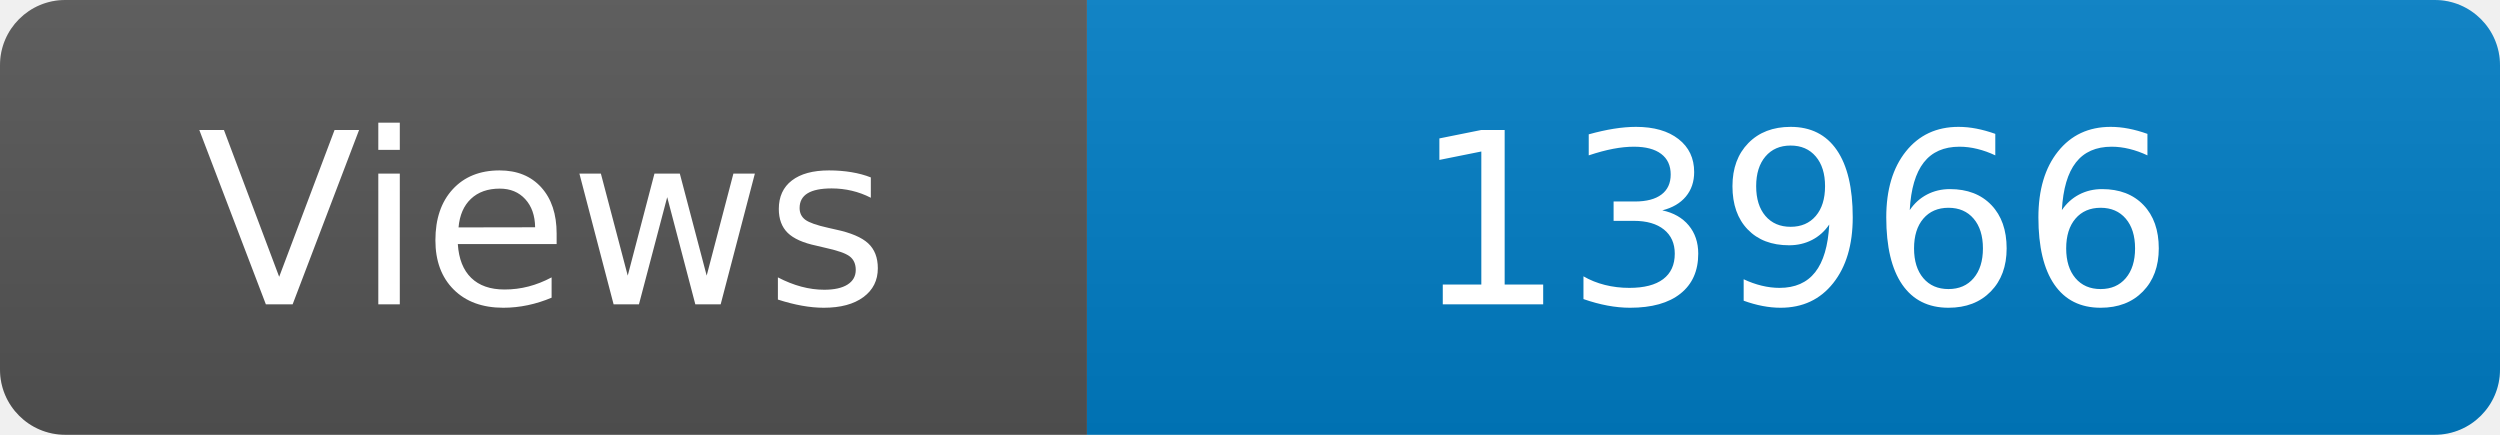
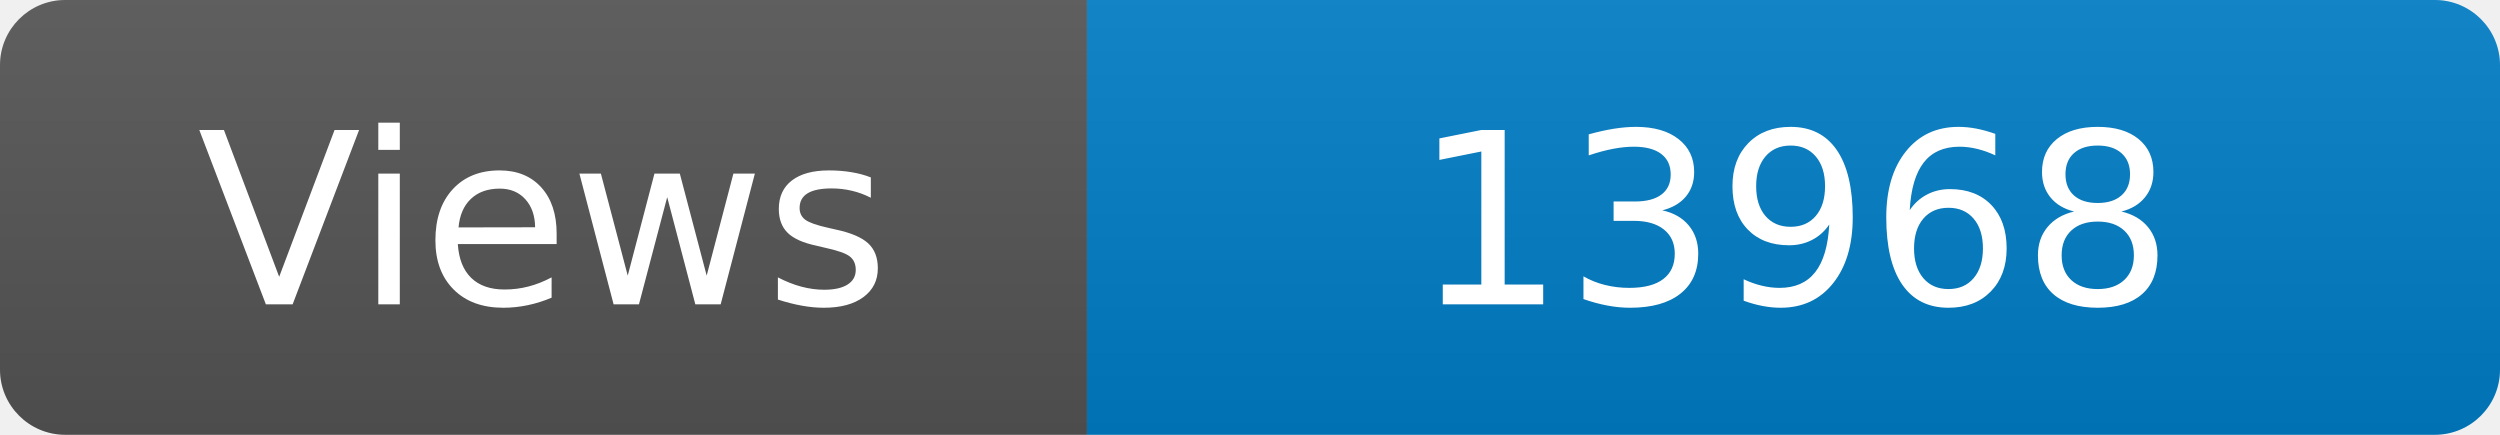
<svg xmlns="http://www.w3.org/2000/svg" width="115" height="20" role="img" aria-label="Maintained?: yes">
  <linearGradient id="s" x2="0" y2="100%">
    <stop offset="0" stop-color="#bbb" stop-opacity=".1" />
    <stop offset="1" stop-opacity=".1" />
  </linearGradient>
  <clipPath id="r">
    <rect width="115" height="20" rx="3" fill="#fff" />
  </clipPath>
  <g clip-path="url(#r)">
    <rect width="50" height="20" fill="#555" />
    <rect x="50" width="160" height="20" fill="#007ec6" />
    <rect width="115" height="20" fill="url(#s)" />
  </g>
  <g fill="#fff" text-anchor="middle" font-family="Verdana,Geneva,DejaVu Sans,sans-serif" font-size="110">
    <text x="250" y="140" transform="scale(.1)" fill="#fff">Views</text>
-     <text x="825" y="140" transform="scale(.1)" fill="#fff">13966</text>
+     <text x="825" y="140" transform="scale(.1)" fill="#fff">13968</text>
  </g>
</svg>
